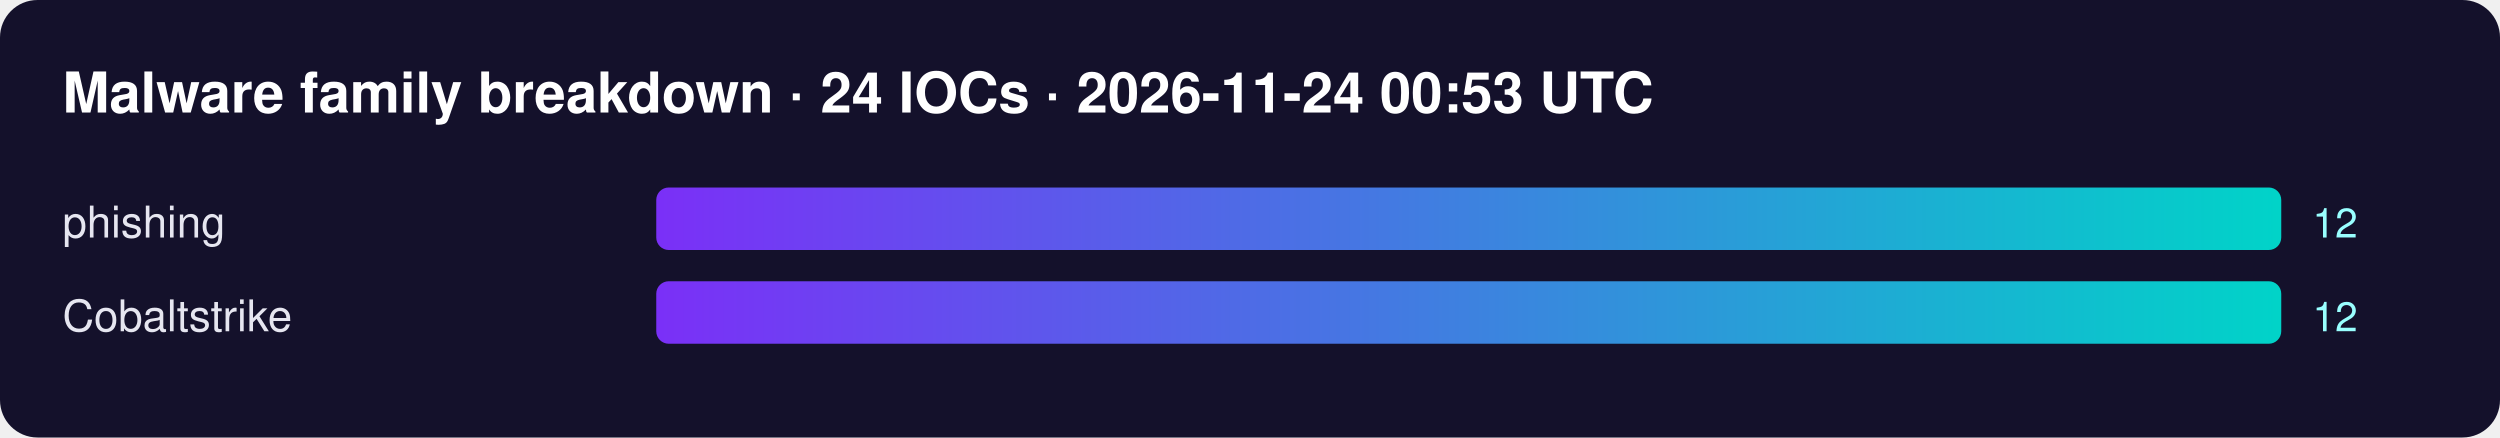
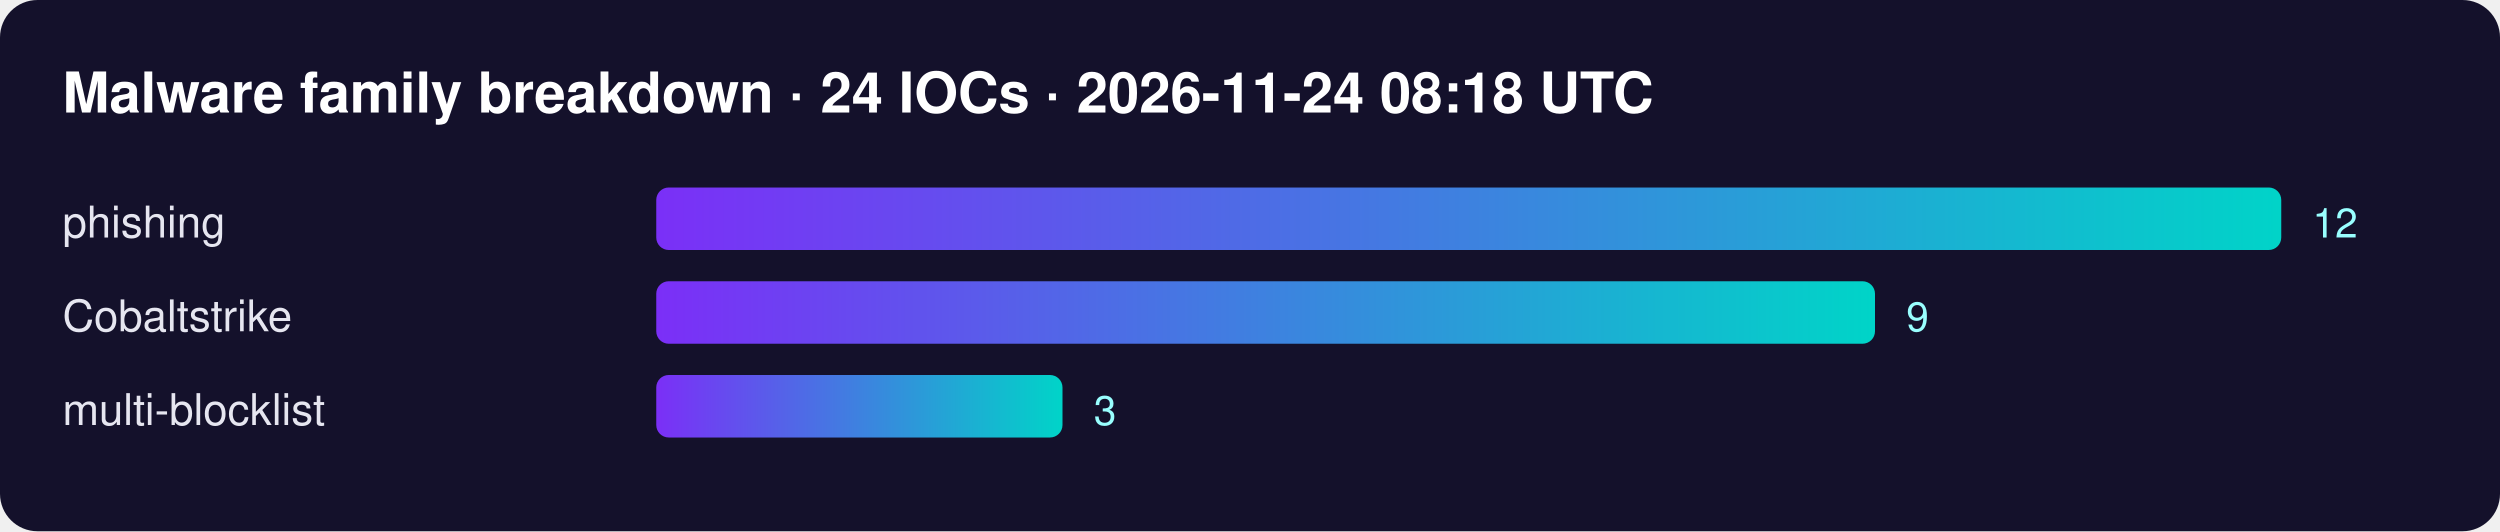
- <svg xmlns="http://www.w3.org/2000/svg" width="800" height="140" font-family="Segoe UI,Helvetica,Arial,sans-serif">
+ <svg xmlns="http://www.w3.org/2000/svg" width="800" height="170" font-family="Segoe UI,Helvetica,Arial,sans-serif">
  <defs>
    <linearGradient id="g">
      <stop offset="0" stop-color="#7b2ff7" />
      <stop offset="1" stop-color="#00d4c8" />
    </linearGradient>
  </defs>
  <rect width="100%" height="100%" rx="12" fill="#14112b" />
-   <text x="20" y="36" fill="#fff" font-size="18" font-weight="700">Malware family breakdown · 24 IOCs · 2026-11-24 00:53 UTC</text>
+   <text x="20" y="36" fill="#fff" font-size="18" font-weight="700">Malware family breakdown · 24 IOCs · 2026-11-24 08:18 UTC</text>
  <text x="20" y="76" fill="#e6e6f0" font-size="14">phishing</text>
  <rect x="210" y="60" width="520" height="20" rx="4" fill="url(#g)" />
  <text x="740" y="76" fill="#9ff" font-size="13">12</text>
  <text x="20" y="106" fill="#e6e6f0" font-size="14">Cobaltstrike</text>
-   <rect x="210" y="90" width="520" height="20" rx="4" fill="url(#g)" />
-   <text x="740" y="106" fill="#9ff" font-size="13">12</text>
+   <rect x="210" y="90" width="390" height="20" rx="4" fill="url(#g)" />
+   <text x="610" y="106" fill="#9ff" font-size="13">9</text>
+   <text x="20" y="136" fill="#e6e6f0" font-size="14">multi-blocklist</text>
+   <rect x="210" y="120" width="130" height="20" rx="4" fill="url(#g)" />
+   <text x="350" y="136" fill="#9ff" font-size="13">3</text>
</svg>
